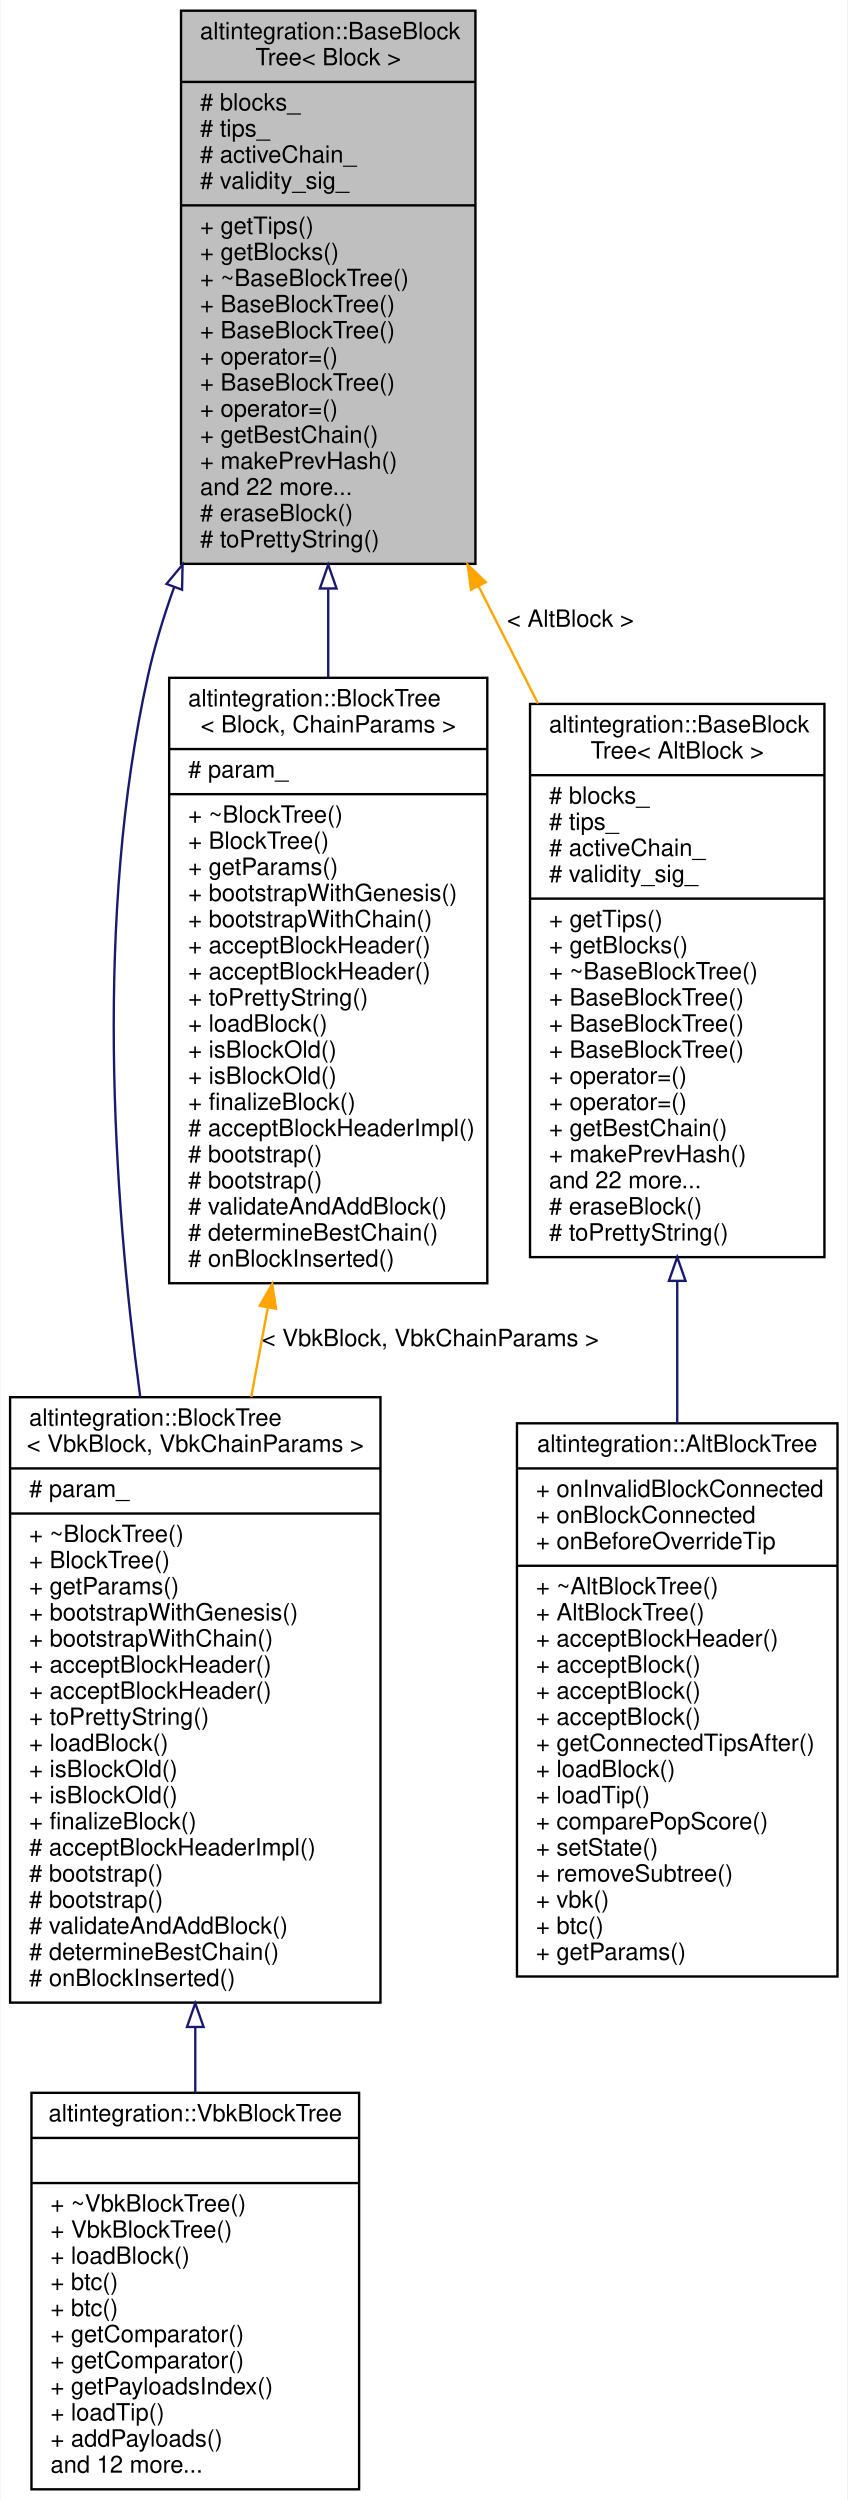
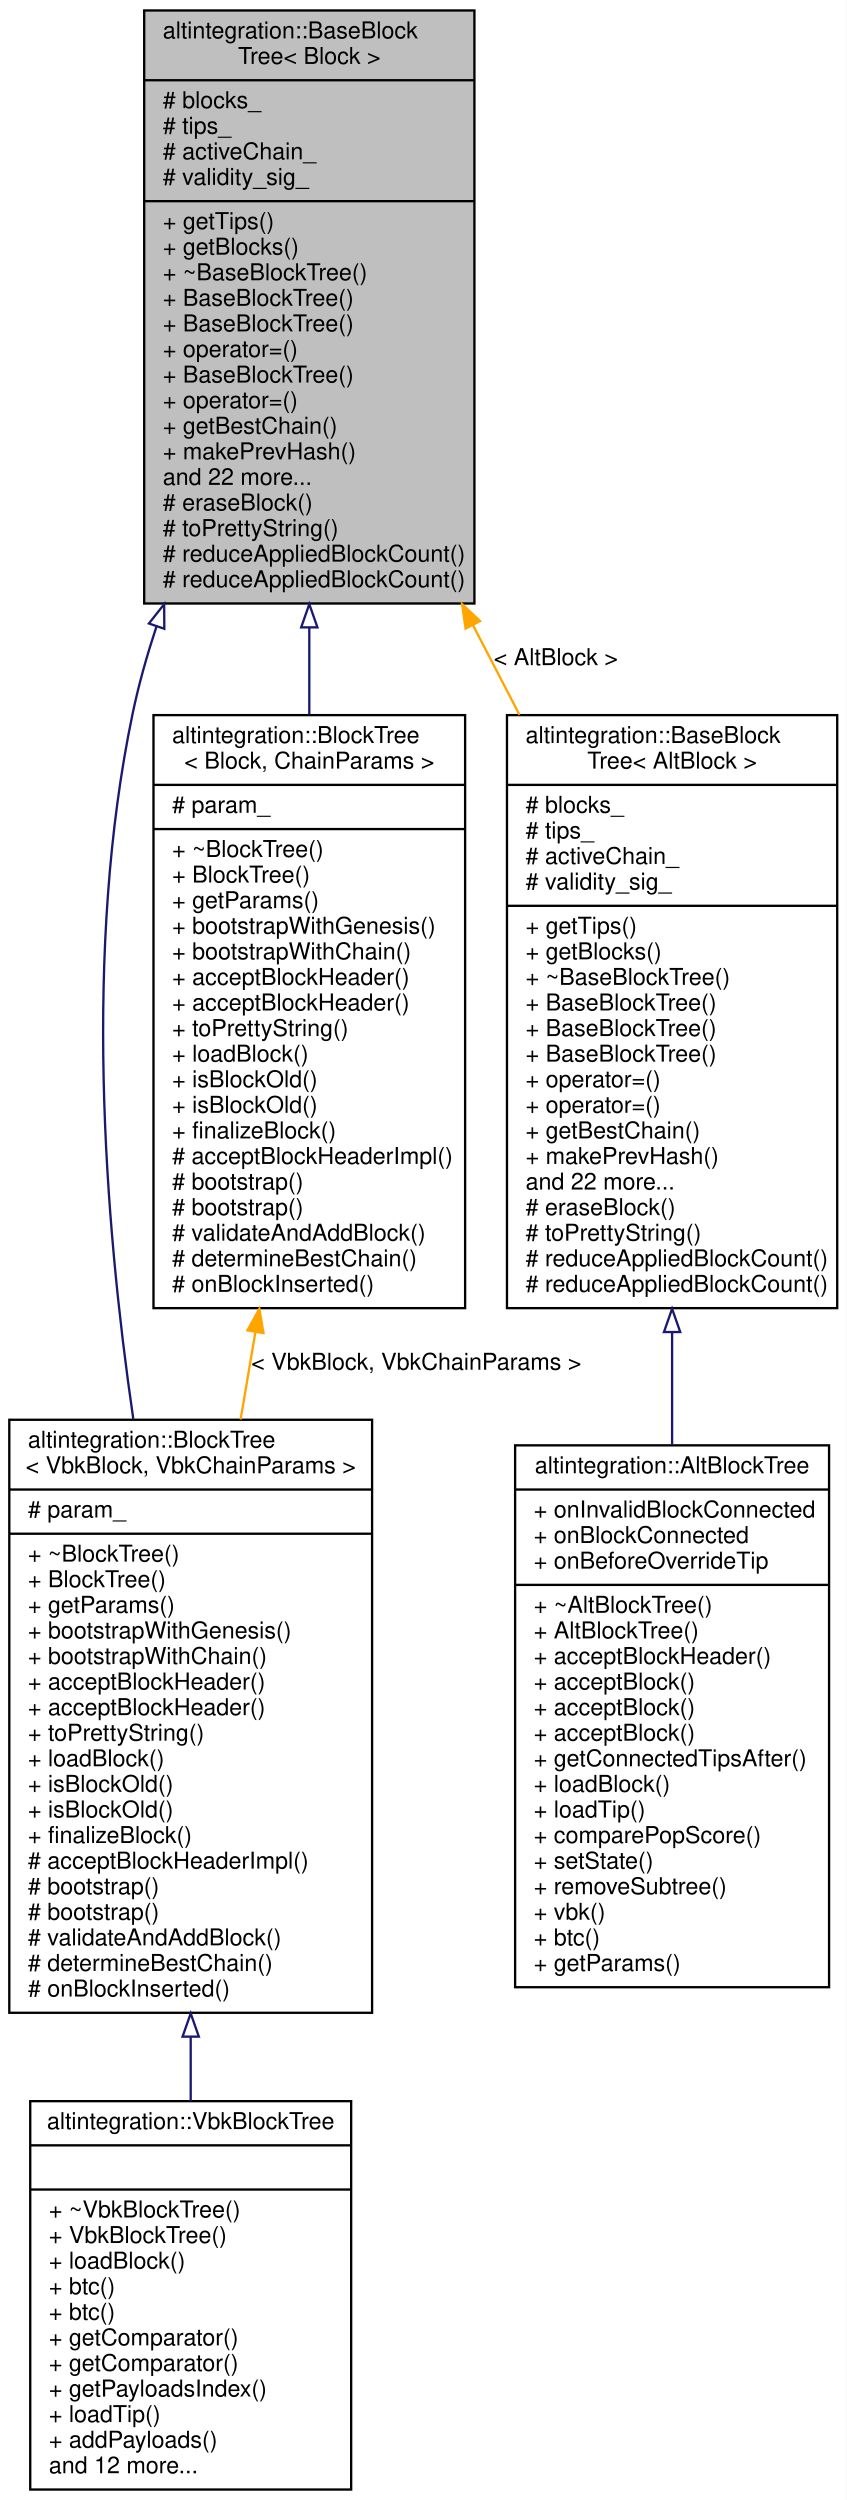
- <svg xmlns="http://www.w3.org/2000/svg" xmlns:xlink="http://www.w3.org/1999/xlink" width="357pt" height="1053pt" viewBox="0.00 0.00 356.50 1053.00">
-   <g id="graph0" class="graph" transform="scale(1 1) rotate(0) translate(4 1049)">
-     <polygon fill="white" stroke="transparent" points="-4,4 -4,-1049 352.5,-1049 352.5,4 -4,4" />
+ <svg xmlns="http://www.w3.org/2000/svg" xmlns:xlink="http://www.w3.org/1999/xlink" width="364pt" height="1075pt" viewBox="0.00 0.00 364.00 1075.00">
+   <g id="graph0" class="graph" transform="scale(1 1) rotate(0) translate(4 1071)">
+     <polygon fill="white" stroke="transparent" points="-4,4 -4,-1071 360,-1071 360,4 -4,4" />
    <g id="node1" class="node">
      <g id="a_node1">
        <a xlink:title="Base block tree that stores all blocks, maintains tree tips, maintains active chain.">
-           <polygon fill="#bfbfbf" stroke="black" points="72,-811.5 72,-1044.5 196,-1044.5 196,-811.5 72,-811.5" />
-           <text text-anchor="start" x="80" y="-1032.5" font-family="Helvetica,sans-Serif" font-size="10.00">altintegration::BaseBlock</text>
-           <text text-anchor="middle" x="134" y="-1021.5" font-family="Helvetica,sans-Serif" font-size="10.00">Tree&lt; Block &gt;</text>
-           <polyline fill="none" stroke="black" points="72,-1014.5 196,-1014.5 " />
-           <text text-anchor="start" x="80" y="-1002.5" font-family="Helvetica,sans-Serif" font-size="10.00"># blocks_</text>
-           <text text-anchor="start" x="80" y="-991.5" font-family="Helvetica,sans-Serif" font-size="10.00"># tips_</text>
-           <text text-anchor="start" x="80" y="-980.5" font-family="Helvetica,sans-Serif" font-size="10.00"># activeChain_</text>
-           <text text-anchor="start" x="80" y="-969.5" font-family="Helvetica,sans-Serif" font-size="10.00"># validity_sig_</text>
-           <polyline fill="none" stroke="black" points="72,-962.5 196,-962.5 " />
-           <text text-anchor="start" x="80" y="-950.5" font-family="Helvetica,sans-Serif" font-size="10.00">+ getTips()</text>
-           <text text-anchor="start" x="80" y="-939.5" font-family="Helvetica,sans-Serif" font-size="10.00">+ getBlocks()</text>
-           <text text-anchor="start" x="80" y="-928.5" font-family="Helvetica,sans-Serif" font-size="10.00">+ ~BaseBlockTree()</text>
-           <text text-anchor="start" x="80" y="-917.5" font-family="Helvetica,sans-Serif" font-size="10.00">+ BaseBlockTree()</text>
-           <text text-anchor="start" x="80" y="-906.5" font-family="Helvetica,sans-Serif" font-size="10.00">+ BaseBlockTree()</text>
-           <text text-anchor="start" x="80" y="-895.5" font-family="Helvetica,sans-Serif" font-size="10.00">+ operator=()</text>
-           <text text-anchor="start" x="80" y="-884.5" font-family="Helvetica,sans-Serif" font-size="10.00">+ BaseBlockTree()</text>
-           <text text-anchor="start" x="80" y="-873.5" font-family="Helvetica,sans-Serif" font-size="10.00">+ operator=()</text>
-           <text text-anchor="start" x="80" y="-862.5" font-family="Helvetica,sans-Serif" font-size="10.00">+ getBestChain()</text>
-           <text text-anchor="start" x="80" y="-851.5" font-family="Helvetica,sans-Serif" font-size="10.00">+ makePrevHash()</text>
-           <text text-anchor="start" x="80" y="-840.5" font-family="Helvetica,sans-Serif" font-size="10.00">and 22 more...</text>
-           <text text-anchor="start" x="80" y="-829.5" font-family="Helvetica,sans-Serif" font-size="10.00"># eraseBlock()</text>
-           <text text-anchor="start" x="80" y="-818.5" font-family="Helvetica,sans-Serif" font-size="10.00"># toPrettyString()</text>
+           <polygon fill="#bfbfbf" stroke="black" points="58,-811.5 58,-1066.5 200,-1066.5 200,-811.5 58,-811.5" />
+           <text text-anchor="start" x="66" y="-1054.5" font-family="Helvetica,sans-Serif" font-size="10.00">altintegration::BaseBlock</text>
+           <text text-anchor="middle" x="129" y="-1043.5" font-family="Helvetica,sans-Serif" font-size="10.00">Tree&lt; Block &gt;</text>
+           <polyline fill="none" stroke="black" points="58,-1036.5 200,-1036.5 " />
+           <text text-anchor="start" x="66" y="-1024.5" font-family="Helvetica,sans-Serif" font-size="10.00"># blocks_</text>
+           <text text-anchor="start" x="66" y="-1013.5" font-family="Helvetica,sans-Serif" font-size="10.00"># tips_</text>
+           <text text-anchor="start" x="66" y="-1002.5" font-family="Helvetica,sans-Serif" font-size="10.00"># activeChain_</text>
+           <text text-anchor="start" x="66" y="-991.5" font-family="Helvetica,sans-Serif" font-size="10.00"># validity_sig_</text>
+           <polyline fill="none" stroke="black" points="58,-984.5 200,-984.5 " />
+           <text text-anchor="start" x="66" y="-972.5" font-family="Helvetica,sans-Serif" font-size="10.00">+ getTips()</text>
+           <text text-anchor="start" x="66" y="-961.5" font-family="Helvetica,sans-Serif" font-size="10.00">+ getBlocks()</text>
+           <text text-anchor="start" x="66" y="-950.5" font-family="Helvetica,sans-Serif" font-size="10.00">+ ~BaseBlockTree()</text>
+           <text text-anchor="start" x="66" y="-939.5" font-family="Helvetica,sans-Serif" font-size="10.00">+ BaseBlockTree()</text>
+           <text text-anchor="start" x="66" y="-928.5" font-family="Helvetica,sans-Serif" font-size="10.00">+ BaseBlockTree()</text>
+           <text text-anchor="start" x="66" y="-917.5" font-family="Helvetica,sans-Serif" font-size="10.00">+ operator=()</text>
+           <text text-anchor="start" x="66" y="-906.5" font-family="Helvetica,sans-Serif" font-size="10.00">+ BaseBlockTree()</text>
+           <text text-anchor="start" x="66" y="-895.5" font-family="Helvetica,sans-Serif" font-size="10.00">+ operator=()</text>
+           <text text-anchor="start" x="66" y="-884.5" font-family="Helvetica,sans-Serif" font-size="10.00">+ getBestChain()</text>
+           <text text-anchor="start" x="66" y="-873.5" font-family="Helvetica,sans-Serif" font-size="10.00">+ makePrevHash()</text>
+           <text text-anchor="start" x="66" y="-862.5" font-family="Helvetica,sans-Serif" font-size="10.00">and 22 more...</text>
+           <text text-anchor="start" x="66" y="-851.5" font-family="Helvetica,sans-Serif" font-size="10.00"># eraseBlock()</text>
+           <text text-anchor="start" x="66" y="-840.5" font-family="Helvetica,sans-Serif" font-size="10.00"># toPrettyString()</text>
+           <text text-anchor="start" x="66" y="-829.5" font-family="Helvetica,sans-Serif" font-size="10.00"># reduceAppliedBlockCount()</text>
+           <text text-anchor="start" x="66" y="-818.5" font-family="Helvetica,sans-Serif" font-size="10.00"># reduceAppliedBlockCount()</text>
        </a>
      </g>
    </g>
    <g id="node2" class="node">
      <g id="a_node2">
        <a xlink:href="structaltintegration_1_1BlockTree.html" target="_top" xlink:title=" ">
          <polygon fill="white" stroke="black" points="0,-205.5 0,-460.5 156,-460.5 156,-205.5 0,-205.5" />
          <text text-anchor="start" x="8" y="-448.5" font-family="Helvetica,sans-Serif" font-size="10.00">altintegration::BlockTree</text>
          <text text-anchor="middle" x="78" y="-437.5" font-family="Helvetica,sans-Serif" font-size="10.00">&lt; VbkBlock, VbkChainParams &gt;</text>
          <polyline fill="none" stroke="black" points="0,-430.5 156,-430.5 " />
          <text text-anchor="start" x="8" y="-418.5" font-family="Helvetica,sans-Serif" font-size="10.00"># param_</text>
          <polyline fill="none" stroke="black" points="0,-411.5 156,-411.5 " />
          <text text-anchor="start" x="8" y="-399.5" font-family="Helvetica,sans-Serif" font-size="10.00">+ ~BlockTree()</text>
          <text text-anchor="start" x="8" y="-388.5" font-family="Helvetica,sans-Serif" font-size="10.00">+ BlockTree()</text>
          <text text-anchor="start" x="8" y="-377.5" font-family="Helvetica,sans-Serif" font-size="10.00">+ getParams()</text>
          <text text-anchor="start" x="8" y="-366.5" font-family="Helvetica,sans-Serif" font-size="10.00">+ bootstrapWithGenesis()</text>
          <text text-anchor="start" x="8" y="-355.5" font-family="Helvetica,sans-Serif" font-size="10.00">+ bootstrapWithChain()</text>
          <text text-anchor="start" x="8" y="-344.5" font-family="Helvetica,sans-Serif" font-size="10.00">+ acceptBlockHeader()</text>
          <text text-anchor="start" x="8" y="-333.5" font-family="Helvetica,sans-Serif" font-size="10.00">+ acceptBlockHeader()</text>
          <text text-anchor="start" x="8" y="-322.5" font-family="Helvetica,sans-Serif" font-size="10.00">+ toPrettyString()</text>
          <text text-anchor="start" x="8" y="-311.5" font-family="Helvetica,sans-Serif" font-size="10.00">+ loadBlock()</text>
          <text text-anchor="start" x="8" y="-300.5" font-family="Helvetica,sans-Serif" font-size="10.00">+ isBlockOld()</text>
          <text text-anchor="start" x="8" y="-289.5" font-family="Helvetica,sans-Serif" font-size="10.00">+ isBlockOld()</text>
          <text text-anchor="start" x="8" y="-278.5" font-family="Helvetica,sans-Serif" font-size="10.00">+ finalizeBlock()</text>
          <text text-anchor="start" x="8" y="-267.5" font-family="Helvetica,sans-Serif" font-size="10.00"># acceptBlockHeaderImpl()</text>
          <text text-anchor="start" x="8" y="-256.5" font-family="Helvetica,sans-Serif" font-size="10.00"># bootstrap()</text>
          <text text-anchor="start" x="8" y="-245.5" font-family="Helvetica,sans-Serif" font-size="10.00"># bootstrap()</text>
          <text text-anchor="start" x="8" y="-234.5" font-family="Helvetica,sans-Serif" font-size="10.00"># validateAndAddBlock()</text>
          <text text-anchor="start" x="8" y="-223.5" font-family="Helvetica,sans-Serif" font-size="10.00"># determineBestChain()</text>
          <text text-anchor="start" x="8" y="-212.5" font-family="Helvetica,sans-Serif" font-size="10.00"># onBlockInserted()</text>
        </a>
      </g>
    </g>
    <g id="edge1" class="edge">
-       <path fill="none" stroke="midnightblue" d="M69.1,-801.69C64.61,-789.2 60.77,-776.51 58,-764 35.76,-663.68 43.18,-547.07 54.82,-460.62" />
-       <polygon fill="none" stroke="midnightblue" points="65.87,-803.05 72.65,-811.19 72.43,-800.6 65.87,-803.05" />
+       <path fill="none" stroke="midnightblue" d="M63.31,-801.67C59.16,-789.14 55.6,-776.47 53,-764 32.02,-663.53 40.72,-547.2 53.31,-460.88" />
+       <polygon fill="none" stroke="midnightblue" points="60.03,-802.9 66.59,-811.21 66.65,-800.62 60.03,-802.9" />
    </g>
    <g id="node4" class="node">
      <g id="a_node4">
        <a xlink:href="structaltintegration_1_1BlockTree.html" target="_top" xlink:title="BlockTree is a tree of blocks with single &quot;bootstrap&quot; block as root.">
-           <polygon fill="white" stroke="black" points="67,-508.5 67,-763.5 201,-763.5 201,-508.5 67,-508.5" />
-           <text text-anchor="start" x="75" y="-751.5" font-family="Helvetica,sans-Serif" font-size="10.00">altintegration::BlockTree</text>
-           <text text-anchor="middle" x="134" y="-740.5" font-family="Helvetica,sans-Serif" font-size="10.00">&lt; Block, ChainParams &gt;</text>
-           <polyline fill="none" stroke="black" points="67,-733.5 201,-733.5 " />
-           <text text-anchor="start" x="75" y="-721.5" font-family="Helvetica,sans-Serif" font-size="10.00"># param_</text>
-           <polyline fill="none" stroke="black" points="67,-714.5 201,-714.5 " />
-           <text text-anchor="start" x="75" y="-702.5" font-family="Helvetica,sans-Serif" font-size="10.00">+ ~BlockTree()</text>
-           <text text-anchor="start" x="75" y="-691.5" font-family="Helvetica,sans-Serif" font-size="10.00">+ BlockTree()</text>
-           <text text-anchor="start" x="75" y="-680.5" font-family="Helvetica,sans-Serif" font-size="10.00">+ getParams()</text>
-           <text text-anchor="start" x="75" y="-669.5" font-family="Helvetica,sans-Serif" font-size="10.00">+ bootstrapWithGenesis()</text>
-           <text text-anchor="start" x="75" y="-658.5" font-family="Helvetica,sans-Serif" font-size="10.00">+ bootstrapWithChain()</text>
-           <text text-anchor="start" x="75" y="-647.5" font-family="Helvetica,sans-Serif" font-size="10.00">+ acceptBlockHeader()</text>
-           <text text-anchor="start" x="75" y="-636.5" font-family="Helvetica,sans-Serif" font-size="10.00">+ acceptBlockHeader()</text>
-           <text text-anchor="start" x="75" y="-625.5" font-family="Helvetica,sans-Serif" font-size="10.00">+ toPrettyString()</text>
-           <text text-anchor="start" x="75" y="-614.5" font-family="Helvetica,sans-Serif" font-size="10.00">+ loadBlock()</text>
-           <text text-anchor="start" x="75" y="-603.5" font-family="Helvetica,sans-Serif" font-size="10.00">+ isBlockOld()</text>
-           <text text-anchor="start" x="75" y="-592.5" font-family="Helvetica,sans-Serif" font-size="10.00">+ isBlockOld()</text>
-           <text text-anchor="start" x="75" y="-581.5" font-family="Helvetica,sans-Serif" font-size="10.00">+ finalizeBlock()</text>
-           <text text-anchor="start" x="75" y="-570.5" font-family="Helvetica,sans-Serif" font-size="10.00"># acceptBlockHeaderImpl()</text>
-           <text text-anchor="start" x="75" y="-559.5" font-family="Helvetica,sans-Serif" font-size="10.00"># bootstrap()</text>
-           <text text-anchor="start" x="75" y="-548.5" font-family="Helvetica,sans-Serif" font-size="10.00"># bootstrap()</text>
-           <text text-anchor="start" x="75" y="-537.5" font-family="Helvetica,sans-Serif" font-size="10.00"># validateAndAddBlock()</text>
-           <text text-anchor="start" x="75" y="-526.5" font-family="Helvetica,sans-Serif" font-size="10.00"># determineBestChain()</text>
-           <text text-anchor="start" x="75" y="-515.5" font-family="Helvetica,sans-Serif" font-size="10.00"># onBlockInserted()</text>
+           <polygon fill="white" stroke="black" points="62,-508.5 62,-763.5 196,-763.5 196,-508.5 62,-508.5" />
+           <text text-anchor="start" x="70" y="-751.5" font-family="Helvetica,sans-Serif" font-size="10.00">altintegration::BlockTree</text>
+           <text text-anchor="middle" x="129" y="-740.5" font-family="Helvetica,sans-Serif" font-size="10.00">&lt; Block, ChainParams &gt;</text>
+           <polyline fill="none" stroke="black" points="62,-733.5 196,-733.5 " />
+           <text text-anchor="start" x="70" y="-721.5" font-family="Helvetica,sans-Serif" font-size="10.00"># param_</text>
+           <polyline fill="none" stroke="black" points="62,-714.5 196,-714.5 " />
+           <text text-anchor="start" x="70" y="-702.5" font-family="Helvetica,sans-Serif" font-size="10.00">+ ~BlockTree()</text>
+           <text text-anchor="start" x="70" y="-691.5" font-family="Helvetica,sans-Serif" font-size="10.00">+ BlockTree()</text>
+           <text text-anchor="start" x="70" y="-680.5" font-family="Helvetica,sans-Serif" font-size="10.00">+ getParams()</text>
+           <text text-anchor="start" x="70" y="-669.5" font-family="Helvetica,sans-Serif" font-size="10.00">+ bootstrapWithGenesis()</text>
+           <text text-anchor="start" x="70" y="-658.5" font-family="Helvetica,sans-Serif" font-size="10.00">+ bootstrapWithChain()</text>
+           <text text-anchor="start" x="70" y="-647.5" font-family="Helvetica,sans-Serif" font-size="10.00">+ acceptBlockHeader()</text>
+           <text text-anchor="start" x="70" y="-636.5" font-family="Helvetica,sans-Serif" font-size="10.00">+ acceptBlockHeader()</text>
+           <text text-anchor="start" x="70" y="-625.5" font-family="Helvetica,sans-Serif" font-size="10.00">+ toPrettyString()</text>
+           <text text-anchor="start" x="70" y="-614.5" font-family="Helvetica,sans-Serif" font-size="10.00">+ loadBlock()</text>
+           <text text-anchor="start" x="70" y="-603.5" font-family="Helvetica,sans-Serif" font-size="10.00">+ isBlockOld()</text>
+           <text text-anchor="start" x="70" y="-592.5" font-family="Helvetica,sans-Serif" font-size="10.00">+ isBlockOld()</text>
+           <text text-anchor="start" x="70" y="-581.5" font-family="Helvetica,sans-Serif" font-size="10.00">+ finalizeBlock()</text>
+           <text text-anchor="start" x="70" y="-570.5" font-family="Helvetica,sans-Serif" font-size="10.00"># acceptBlockHeaderImpl()</text>
+           <text text-anchor="start" x="70" y="-559.5" font-family="Helvetica,sans-Serif" font-size="10.00"># bootstrap()</text>
+           <text text-anchor="start" x="70" y="-548.5" font-family="Helvetica,sans-Serif" font-size="10.00"># bootstrap()</text>
+           <text text-anchor="start" x="70" y="-537.5" font-family="Helvetica,sans-Serif" font-size="10.00"># validateAndAddBlock()</text>
+           <text text-anchor="start" x="70" y="-526.5" font-family="Helvetica,sans-Serif" font-size="10.00"># determineBestChain()</text>
+           <text text-anchor="start" x="70" y="-515.5" font-family="Helvetica,sans-Serif" font-size="10.00"># onBlockInserted()</text>
        </a>
      </g>
    </g>
    <g id="edge3" class="edge">
-       <path fill="none" stroke="midnightblue" d="M134,-800.82C134,-788.49 134,-775.97 134,-763.63" />
-       <polygon fill="none" stroke="midnightblue" points="130.5,-801.13 134,-811.13 137.5,-801.13 130.5,-801.13" />
+       <path fill="none" stroke="midnightblue" d="M129,-801.22C129,-788.7 129,-776.05 129,-763.63" />
+       <polygon fill="none" stroke="midnightblue" points="125.5,-801.22 129,-811.22 132.5,-801.22 125.5,-801.22" />
    </g>
    <g id="node5" class="node">
      <g id="a_node5">
        <a xlink:href="structaltintegration_1_1BaseBlockTree.html" target="_top" xlink:title=" ">
-           <polygon fill="white" stroke="black" points="219,-519.5 219,-752.5 343,-752.5 343,-519.5 219,-519.5" />
-           <text text-anchor="start" x="227" y="-740.5" font-family="Helvetica,sans-Serif" font-size="10.00">altintegration::BaseBlock</text>
-           <text text-anchor="middle" x="281" y="-729.5" font-family="Helvetica,sans-Serif" font-size="10.00">Tree&lt; AltBlock &gt;</text>
-           <polyline fill="none" stroke="black" points="219,-722.5 343,-722.5 " />
-           <text text-anchor="start" x="227" y="-710.5" font-family="Helvetica,sans-Serif" font-size="10.00"># blocks_</text>
-           <text text-anchor="start" x="227" y="-699.5" font-family="Helvetica,sans-Serif" font-size="10.00"># tips_</text>
-           <text text-anchor="start" x="227" y="-688.5" font-family="Helvetica,sans-Serif" font-size="10.00"># activeChain_</text>
-           <text text-anchor="start" x="227" y="-677.5" font-family="Helvetica,sans-Serif" font-size="10.00"># validity_sig_</text>
-           <polyline fill="none" stroke="black" points="219,-670.5 343,-670.5 " />
-           <text text-anchor="start" x="227" y="-658.5" font-family="Helvetica,sans-Serif" font-size="10.00">+ getTips()</text>
-           <text text-anchor="start" x="227" y="-647.5" font-family="Helvetica,sans-Serif" font-size="10.00">+ getBlocks()</text>
-           <text text-anchor="start" x="227" y="-636.5" font-family="Helvetica,sans-Serif" font-size="10.00">+ ~BaseBlockTree()</text>
-           <text text-anchor="start" x="227" y="-625.5" font-family="Helvetica,sans-Serif" font-size="10.00">+ BaseBlockTree()</text>
-           <text text-anchor="start" x="227" y="-614.5" font-family="Helvetica,sans-Serif" font-size="10.00">+ BaseBlockTree()</text>
-           <text text-anchor="start" x="227" y="-603.5" font-family="Helvetica,sans-Serif" font-size="10.00">+ BaseBlockTree()</text>
-           <text text-anchor="start" x="227" y="-592.5" font-family="Helvetica,sans-Serif" font-size="10.00">+ operator=()</text>
-           <text text-anchor="start" x="227" y="-581.5" font-family="Helvetica,sans-Serif" font-size="10.00">+ operator=()</text>
-           <text text-anchor="start" x="227" y="-570.5" font-family="Helvetica,sans-Serif" font-size="10.00">+ getBestChain()</text>
-           <text text-anchor="start" x="227" y="-559.5" font-family="Helvetica,sans-Serif" font-size="10.00">+ makePrevHash()</text>
-           <text text-anchor="start" x="227" y="-548.5" font-family="Helvetica,sans-Serif" font-size="10.00">and 22 more...</text>
-           <text text-anchor="start" x="227" y="-537.5" font-family="Helvetica,sans-Serif" font-size="10.00"># eraseBlock()</text>
-           <text text-anchor="start" x="227" y="-526.5" font-family="Helvetica,sans-Serif" font-size="10.00"># toPrettyString()</text>
+           <polygon fill="white" stroke="black" points="214,-508.5 214,-763.5 356,-763.5 356,-508.5 214,-508.5" />
+           <text text-anchor="start" x="222" y="-751.5" font-family="Helvetica,sans-Serif" font-size="10.00">altintegration::BaseBlock</text>
+           <text text-anchor="middle" x="285" y="-740.5" font-family="Helvetica,sans-Serif" font-size="10.00">Tree&lt; AltBlock &gt;</text>
+           <polyline fill="none" stroke="black" points="214,-733.5 356,-733.5 " />
+           <text text-anchor="start" x="222" y="-721.5" font-family="Helvetica,sans-Serif" font-size="10.00"># blocks_</text>
+           <text text-anchor="start" x="222" y="-710.5" font-family="Helvetica,sans-Serif" font-size="10.00"># tips_</text>
+           <text text-anchor="start" x="222" y="-699.5" font-family="Helvetica,sans-Serif" font-size="10.00"># activeChain_</text>
+           <text text-anchor="start" x="222" y="-688.5" font-family="Helvetica,sans-Serif" font-size="10.00"># validity_sig_</text>
+           <polyline fill="none" stroke="black" points="214,-681.5 356,-681.5 " />
+           <text text-anchor="start" x="222" y="-669.5" font-family="Helvetica,sans-Serif" font-size="10.00">+ getTips()</text>
+           <text text-anchor="start" x="222" y="-658.5" font-family="Helvetica,sans-Serif" font-size="10.00">+ getBlocks()</text>
+           <text text-anchor="start" x="222" y="-647.5" font-family="Helvetica,sans-Serif" font-size="10.00">+ ~BaseBlockTree()</text>
+           <text text-anchor="start" x="222" y="-636.5" font-family="Helvetica,sans-Serif" font-size="10.00">+ BaseBlockTree()</text>
+           <text text-anchor="start" x="222" y="-625.5" font-family="Helvetica,sans-Serif" font-size="10.00">+ BaseBlockTree()</text>
+           <text text-anchor="start" x="222" y="-614.5" font-family="Helvetica,sans-Serif" font-size="10.00">+ BaseBlockTree()</text>
+           <text text-anchor="start" x="222" y="-603.5" font-family="Helvetica,sans-Serif" font-size="10.00">+ operator=()</text>
+           <text text-anchor="start" x="222" y="-592.5" font-family="Helvetica,sans-Serif" font-size="10.00">+ operator=()</text>
+           <text text-anchor="start" x="222" y="-581.5" font-family="Helvetica,sans-Serif" font-size="10.00">+ getBestChain()</text>
+           <text text-anchor="start" x="222" y="-570.5" font-family="Helvetica,sans-Serif" font-size="10.00">+ makePrevHash()</text>
+           <text text-anchor="start" x="222" y="-559.5" font-family="Helvetica,sans-Serif" font-size="10.00">and 22 more...</text>
+           <text text-anchor="start" x="222" y="-548.5" font-family="Helvetica,sans-Serif" font-size="10.00"># eraseBlock()</text>
+           <text text-anchor="start" x="222" y="-537.5" font-family="Helvetica,sans-Serif" font-size="10.00"># toPrettyString()</text>
+           <text text-anchor="start" x="222" y="-526.5" font-family="Helvetica,sans-Serif" font-size="10.00"># reduceAppliedBlockCount()</text>
+           <text text-anchor="start" x="222" y="-515.5" font-family="Helvetica,sans-Serif" font-size="10.00"># reduceAppliedBlockCount()</text>
        </a>
      </g>
    </g>
    <g id="edge5" class="edge">
-       <path fill="none" stroke="orange" d="M197.33,-802.06C205.64,-785.67 214.13,-768.92 222.36,-752.68" />
-       <polygon fill="orange" stroke="orange" points="194.13,-800.63 192.73,-811.13 200.38,-803.8 194.13,-800.63" />
-       <text text-anchor="middle" x="236" y="-785" font-family="Helvetica,sans-Serif" font-size="10.00"> &lt; AltBlock &gt;</text>
+       <path fill="none" stroke="orange" d="M199.31,-802.33C205.99,-789.45 212.74,-776.42 219.37,-763.63" />
+       <polygon fill="orange" stroke="orange" points="196.2,-800.73 194.71,-811.22 202.41,-803.95 196.2,-800.73" />
+       <text text-anchor="middle" x="235" y="-785" font-family="Helvetica,sans-Serif" font-size="10.00"> &lt; AltBlock &gt;</text>
    </g>
    <g id="node3" class="node">
      <g id="a_node3">
        <a xlink:href="structaltintegration_1_1VbkBlockTree.html" target="_top" xlink:title="Veriblock block tree.">
          <polygon fill="white" stroke="black" points="9,-0.5 9,-167.5 147,-167.5 147,-0.5 9,-0.5" />
          <text text-anchor="middle" x="78" y="-155.5" font-family="Helvetica,sans-Serif" font-size="10.00">altintegration::VbkBlockTree</text>
          <polyline fill="none" stroke="black" points="9,-148.5 147,-148.5 " />
          <text text-anchor="middle" x="78" y="-136.5" font-family="Helvetica,sans-Serif" font-size="10.00"> </text>
          <polyline fill="none" stroke="black" points="9,-129.5 147,-129.5 " />
          <text text-anchor="start" x="17" y="-117.5" font-family="Helvetica,sans-Serif" font-size="10.00">+ ~VbkBlockTree()</text>
          <text text-anchor="start" x="17" y="-106.5" font-family="Helvetica,sans-Serif" font-size="10.00">+ VbkBlockTree()</text>
          <text text-anchor="start" x="17" y="-95.5" font-family="Helvetica,sans-Serif" font-size="10.00">+ loadBlock()</text>
          <text text-anchor="start" x="17" y="-84.5" font-family="Helvetica,sans-Serif" font-size="10.00">+ btc()</text>
          <text text-anchor="start" x="17" y="-73.5" font-family="Helvetica,sans-Serif" font-size="10.00">+ btc()</text>
          <text text-anchor="start" x="17" y="-62.5" font-family="Helvetica,sans-Serif" font-size="10.00">+ getComparator()</text>
          <text text-anchor="start" x="17" y="-51.5" font-family="Helvetica,sans-Serif" font-size="10.00">+ getComparator()</text>
          <text text-anchor="start" x="17" y="-40.5" font-family="Helvetica,sans-Serif" font-size="10.00">+ getPayloadsIndex()</text>
          <text text-anchor="start" x="17" y="-29.5" font-family="Helvetica,sans-Serif" font-size="10.00">+ loadTip()</text>
          <text text-anchor="start" x="17" y="-18.5" font-family="Helvetica,sans-Serif" font-size="10.00">+ addPayloads()</text>
          <text text-anchor="start" x="17" y="-7.5" font-family="Helvetica,sans-Serif" font-size="10.00">and 12 more...</text>
        </a>
      </g>
    </g>
    <g id="edge2" class="edge">
      <path fill="none" stroke="midnightblue" d="M78,-195.07C78,-185.72 78,-176.48 78,-167.56" />
      <polygon fill="none" stroke="midnightblue" points="74.5,-195.24 78,-205.24 81.5,-195.24 74.5,-195.24" />
    </g>
    <g id="edge4" class="edge">
-       <path fill="none" stroke="orange" d="M108.55,-498.22C106.22,-485.7 103.87,-473.05 101.56,-460.63" />
-       <polygon fill="orange" stroke="orange" points="105.14,-499.03 110.41,-508.22 112.03,-497.75 105.14,-499.03" />
-       <text text-anchor="middle" x="177" y="-482" font-family="Helvetica,sans-Serif" font-size="10.00"> &lt; VbkBlock, VbkChainParams &gt;</text>
+       <path fill="none" stroke="orange" d="M105.82,-498.22C103.7,-485.7 101.56,-473.05 99.46,-460.63" />
+       <polygon fill="orange" stroke="orange" points="102.4,-498.95 107.52,-508.22 109.3,-497.78 102.4,-498.95" />
+       <text text-anchor="middle" x="175" y="-482" font-family="Helvetica,sans-Serif" font-size="10.00"> &lt; VbkBlock, VbkChainParams &gt;</text>
    </g>
    <g id="node6" class="node">
      <g id="a_node6">
        <a xlink:href="structaltintegration_1_1AltBlockTree.html" target="_top" xlink:title="Represents simplified view on Altchain's block tree, maintains VBK tree and BTC tree.">
-           <polygon fill="white" stroke="black" points="213.5,-216.5 213.5,-449.5 348.5,-449.5 348.5,-216.5 213.5,-216.5" />
-           <text text-anchor="middle" x="281" y="-437.5" font-family="Helvetica,sans-Serif" font-size="10.00">altintegration::AltBlockTree</text>
-           <polyline fill="none" stroke="black" points="213.5,-430.5 348.5,-430.5 " />
-           <text text-anchor="start" x="221.5" y="-418.5" font-family="Helvetica,sans-Serif" font-size="10.00">+ onInvalidBlockConnected</text>
-           <text text-anchor="start" x="221.5" y="-407.5" font-family="Helvetica,sans-Serif" font-size="10.00">+ onBlockConnected</text>
-           <text text-anchor="start" x="221.5" y="-396.5" font-family="Helvetica,sans-Serif" font-size="10.00">+ onBeforeOverrideTip</text>
-           <polyline fill="none" stroke="black" points="213.5,-389.5 348.5,-389.5 " />
-           <text text-anchor="start" x="221.5" y="-377.5" font-family="Helvetica,sans-Serif" font-size="10.00">+ ~AltBlockTree()</text>
-           <text text-anchor="start" x="221.5" y="-366.5" font-family="Helvetica,sans-Serif" font-size="10.00">+ AltBlockTree()</text>
-           <text text-anchor="start" x="221.5" y="-355.5" font-family="Helvetica,sans-Serif" font-size="10.00">+ acceptBlockHeader()</text>
-           <text text-anchor="start" x="221.5" y="-344.5" font-family="Helvetica,sans-Serif" font-size="10.00">+ acceptBlock()</text>
-           <text text-anchor="start" x="221.5" y="-333.5" font-family="Helvetica,sans-Serif" font-size="10.00">+ acceptBlock()</text>
-           <text text-anchor="start" x="221.5" y="-322.5" font-family="Helvetica,sans-Serif" font-size="10.00">+ acceptBlock()</text>
-           <text text-anchor="start" x="221.5" y="-311.5" font-family="Helvetica,sans-Serif" font-size="10.00">+ getConnectedTipsAfter()</text>
-           <text text-anchor="start" x="221.5" y="-300.5" font-family="Helvetica,sans-Serif" font-size="10.00">+ loadBlock()</text>
-           <text text-anchor="start" x="221.5" y="-289.5" font-family="Helvetica,sans-Serif" font-size="10.00">+ loadTip()</text>
-           <text text-anchor="start" x="221.5" y="-278.5" font-family="Helvetica,sans-Serif" font-size="10.00">+ comparePopScore()</text>
-           <text text-anchor="start" x="221.5" y="-267.5" font-family="Helvetica,sans-Serif" font-size="10.00">+ setState()</text>
-           <text text-anchor="start" x="221.5" y="-256.5" font-family="Helvetica,sans-Serif" font-size="10.00">+ removeSubtree()</text>
-           <text text-anchor="start" x="221.5" y="-245.5" font-family="Helvetica,sans-Serif" font-size="10.00">+ vbk()</text>
-           <text text-anchor="start" x="221.5" y="-234.5" font-family="Helvetica,sans-Serif" font-size="10.00">+ btc()</text>
-           <text text-anchor="start" x="221.5" y="-223.5" font-family="Helvetica,sans-Serif" font-size="10.00">+ getParams()</text>
+           <polygon fill="white" stroke="black" points="217.5,-216.5 217.5,-449.5 352.5,-449.5 352.5,-216.5 217.5,-216.5" />
+           <text text-anchor="middle" x="285" y="-437.5" font-family="Helvetica,sans-Serif" font-size="10.00">altintegration::AltBlockTree</text>
+           <polyline fill="none" stroke="black" points="217.5,-430.5 352.5,-430.5 " />
+           <text text-anchor="start" x="225.5" y="-418.5" font-family="Helvetica,sans-Serif" font-size="10.00">+ onInvalidBlockConnected</text>
+           <text text-anchor="start" x="225.5" y="-407.5" font-family="Helvetica,sans-Serif" font-size="10.00">+ onBlockConnected</text>
+           <text text-anchor="start" x="225.5" y="-396.5" font-family="Helvetica,sans-Serif" font-size="10.00">+ onBeforeOverrideTip</text>
+           <polyline fill="none" stroke="black" points="217.5,-389.5 352.5,-389.5 " />
+           <text text-anchor="start" x="225.5" y="-377.5" font-family="Helvetica,sans-Serif" font-size="10.00">+ ~AltBlockTree()</text>
+           <text text-anchor="start" x="225.5" y="-366.5" font-family="Helvetica,sans-Serif" font-size="10.00">+ AltBlockTree()</text>
+           <text text-anchor="start" x="225.5" y="-355.5" font-family="Helvetica,sans-Serif" font-size="10.00">+ acceptBlockHeader()</text>
+           <text text-anchor="start" x="225.5" y="-344.5" font-family="Helvetica,sans-Serif" font-size="10.00">+ acceptBlock()</text>
+           <text text-anchor="start" x="225.5" y="-333.5" font-family="Helvetica,sans-Serif" font-size="10.00">+ acceptBlock()</text>
+           <text text-anchor="start" x="225.5" y="-322.5" font-family="Helvetica,sans-Serif" font-size="10.00">+ acceptBlock()</text>
+           <text text-anchor="start" x="225.5" y="-311.5" font-family="Helvetica,sans-Serif" font-size="10.00">+ getConnectedTipsAfter()</text>
+           <text text-anchor="start" x="225.5" y="-300.5" font-family="Helvetica,sans-Serif" font-size="10.00">+ loadBlock()</text>
+           <text text-anchor="start" x="225.5" y="-289.5" font-family="Helvetica,sans-Serif" font-size="10.00">+ loadTip()</text>
+           <text text-anchor="start" x="225.5" y="-278.5" font-family="Helvetica,sans-Serif" font-size="10.00">+ comparePopScore()</text>
+           <text text-anchor="start" x="225.5" y="-267.5" font-family="Helvetica,sans-Serif" font-size="10.00">+ setState()</text>
+           <text text-anchor="start" x="225.5" y="-256.5" font-family="Helvetica,sans-Serif" font-size="10.00">+ removeSubtree()</text>
+           <text text-anchor="start" x="225.5" y="-245.5" font-family="Helvetica,sans-Serif" font-size="10.00">+ vbk()</text>
+           <text text-anchor="start" x="225.5" y="-234.5" font-family="Helvetica,sans-Serif" font-size="10.00">+ btc()</text>
+           <text text-anchor="start" x="225.5" y="-223.5" font-family="Helvetica,sans-Serif" font-size="10.00">+ getParams()</text>
        </a>
      </g>
    </g>
    <g id="edge6" class="edge">
-       <path fill="none" stroke="midnightblue" d="M281,-509.23C281,-489.5 281,-469.19 281,-449.7" />
-       <polygon fill="none" stroke="midnightblue" points="277.5,-509.49 281,-519.49 284.5,-509.49 277.5,-509.49" />
+       <path fill="none" stroke="midnightblue" d="M285,-498.16C285,-481.94 285,-465.5 285,-449.62" />
+       <polygon fill="none" stroke="midnightblue" points="281.5,-498.22 285,-508.22 288.5,-498.22 281.5,-498.22" />
    </g>
  </g>
</svg>
